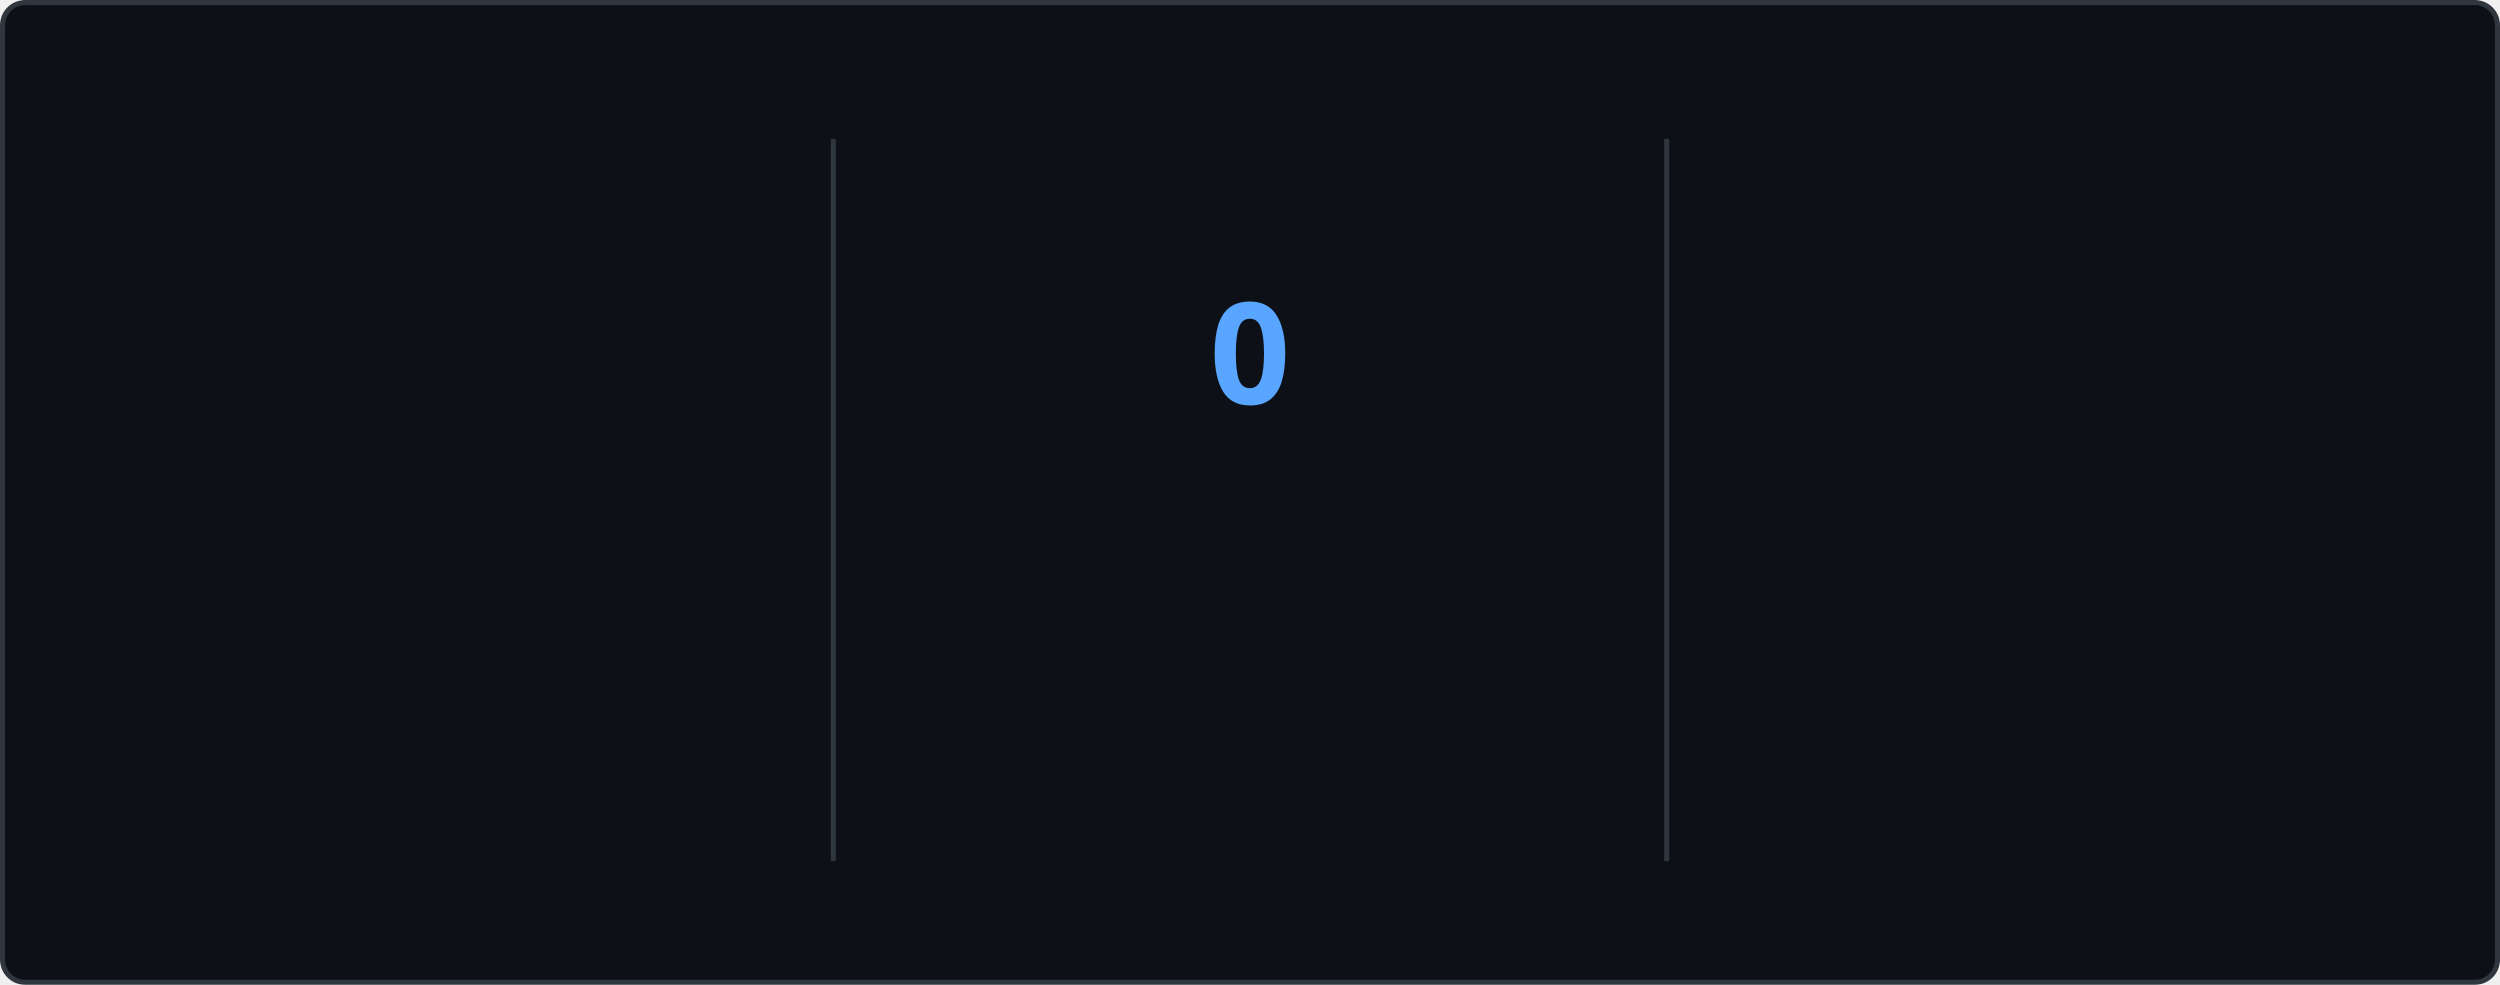
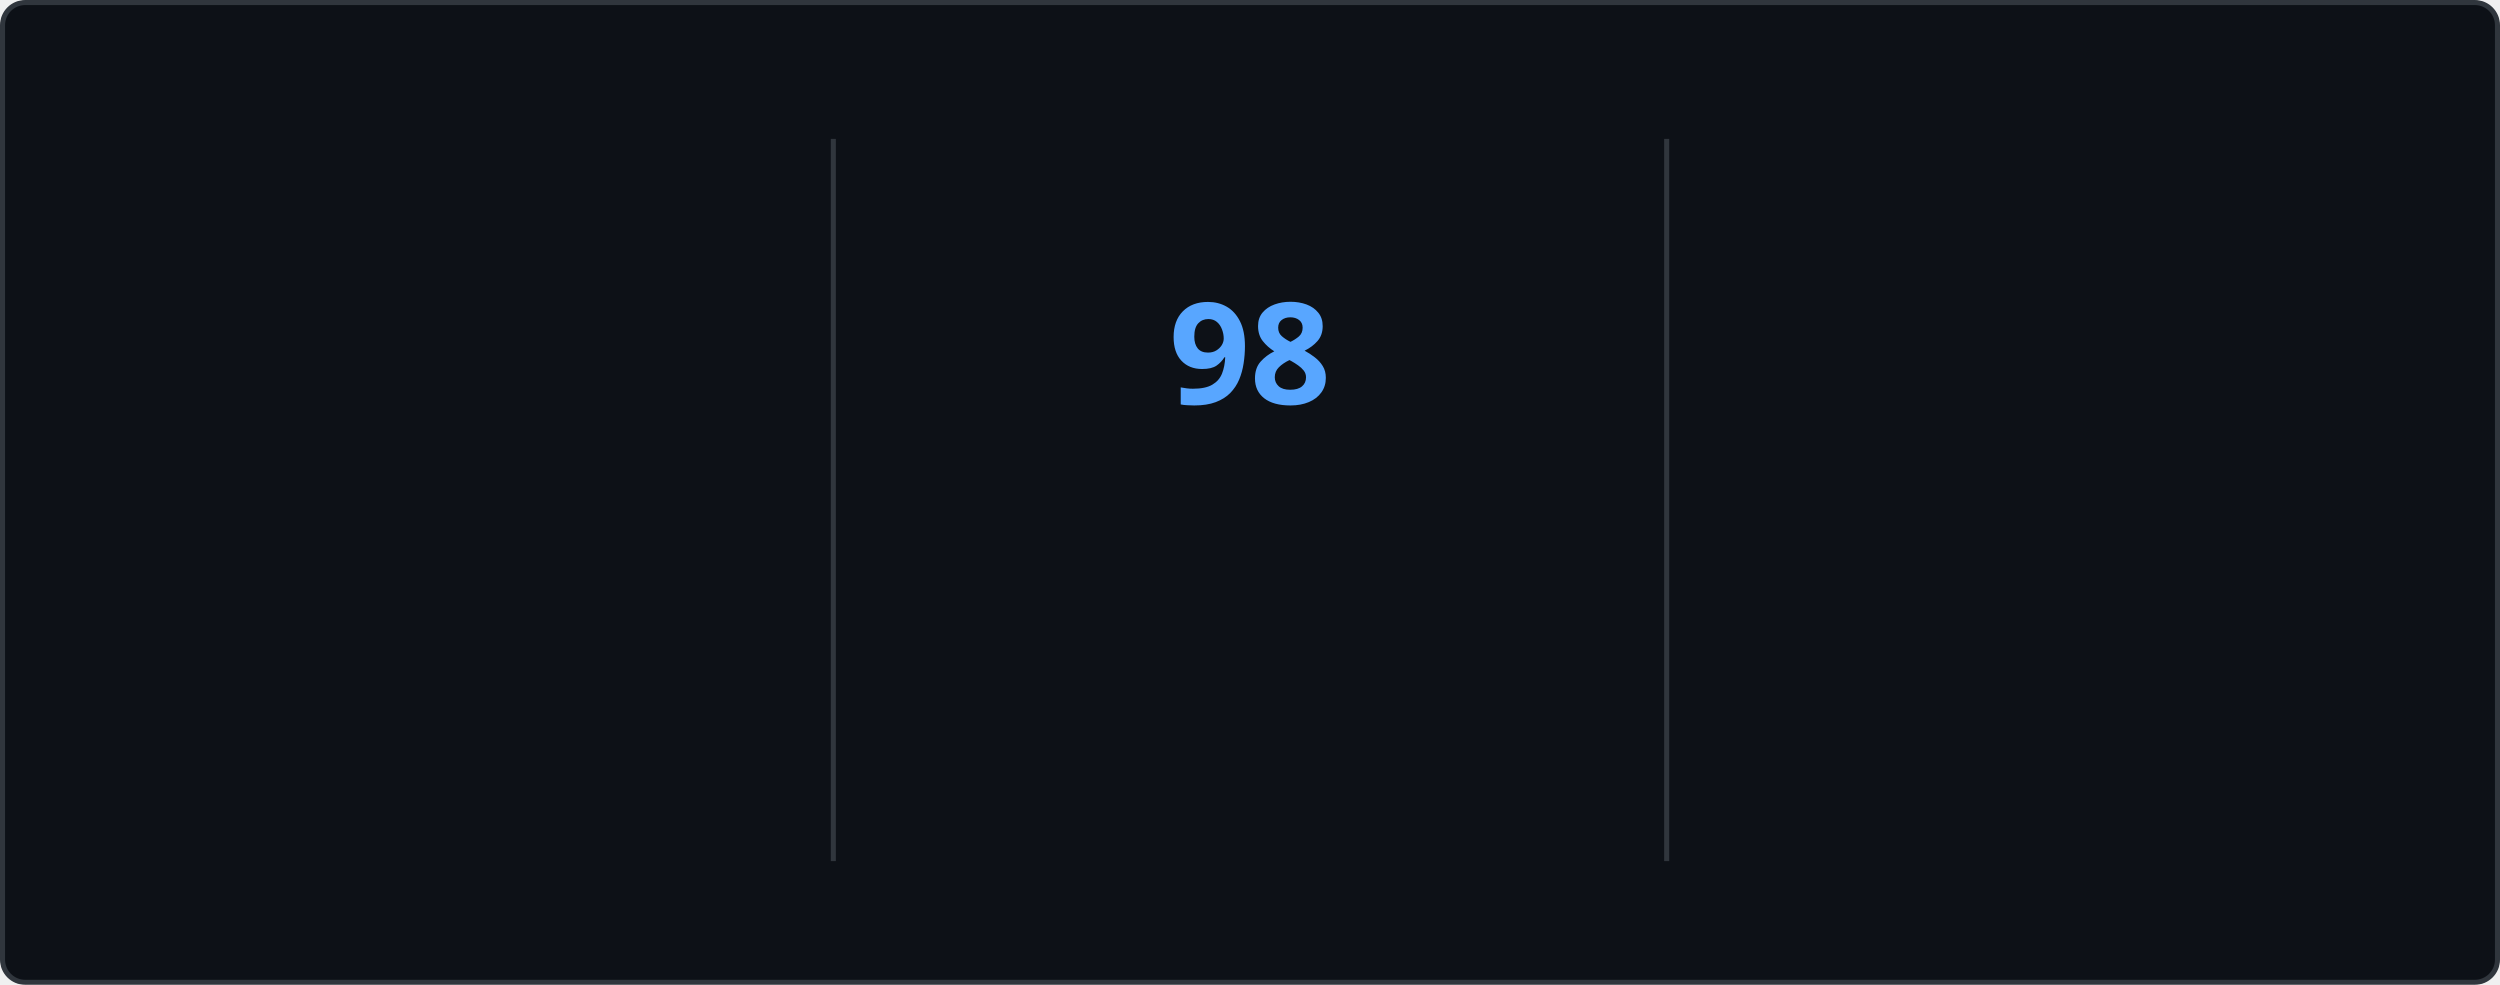
<svg xmlns="http://www.w3.org/2000/svg" style="isolation: isolate" viewBox="0 0 495 195" width="495px" height="195px" direction="ltr">
  <style>
    @keyframes currstreak {
      0% { font-size: 3px; opacity: 0.2; }
      80% { font-size: 34px; opacity: 1; }
      100% { font-size: 28px; opacity: 1; }
    }
    @keyframes fadein {
      0% { opacity: 0; }
      100% { opacity: 1; }
    }
    .big-number {
      font-family: "Segoe UI", Ubuntu, sans-serif;
      font-weight: 700;
      font-size: 28px;
      fill: #e6edf3;
    }
    .label {
      font-family: "Segoe UI", Ubuntu, sans-serif;
      font-weight: 400;
      font-size: 14px;
      fill: #e6edf3;
    }
    .range-text {
      font-family: "Segoe UI", Ubuntu, sans-serif;
      font-weight: 400;
      font-size: 12px;
      fill: #8b949e;
    }
    .current-streak-num {
      font-family: "Segoe UI", Ubuntu, sans-serif;
      font-weight: 700;
      font-size: 28px;
      fill: #58a6ff;
    }</style>
  <defs>
    <clipPath id="outer_rectangle">
      <rect width="495" height="195" rx="4.5" />
    </clipPath>
    <mask id="mask_out_ring_behind_fire">
      <rect width="495" height="195" fill="white" />
      <ellipse id="mask-ellipse" cx="247.5" cy="32" rx="13" ry="18" fill="black" />
    </mask>
  </defs>
  <g clip-path="url(#outer_rectangle)">
    <g style="isolation: isolate">
      <rect fill="#0d1117" rx="4.5" x="0.5" y="0.5" width="494" height="194" stroke="#30363d" />
    </g>
    <g style="isolation: isolate">
      <line x1="165" y1="28" x2="165" y2="170" vector-effect="non-scaling-stroke" stroke-width="1" stroke="#30363d" stroke-linejoin="miter" stroke-linecap="square" stroke-miterlimit="3" />
      <line x1="330" y1="28" x2="330" y2="170" vector-effect="non-scaling-stroke" stroke-width="1" stroke="#30363d" stroke-linejoin="miter" stroke-linecap="square" stroke-miterlimit="3" />
    </g>
    <g style="isolation: isolate">
      <g transform="translate(82.5, 48)">
        <text x="0" y="32" stroke-width="0" text-anchor="middle" class="big-number" style="opacity: 0; animation: fadein 0.5s linear forwards 0.6s">
            7.3K
          </text>
      </g>
      <g transform="translate(82.5, 84)">
        <text x="0" y="32" stroke-width="0" text-anchor="middle" class="label" style="opacity: 0; animation: fadein 0.5s linear forwards 0.7s">
            Total Contributions
          </text>
      </g>
      <g transform="translate(82.5, 114)">
        <text x="0" y="32" stroke-width="0" text-anchor="middle" class="range-text" style="opacity: 0; animation: fadein 0.5s linear forwards 0.8s">
            Oct 12 - Present
          </text>
      </g>
    </g>
    <g style="isolation: isolate">
      <g mask="url(#mask_out_ring_behind_fire)">
        <circle cx="247.5" cy="71" r="40" fill="none" stroke="#e6edf3" stroke-width="5" style="opacity: 0; animation: fadein 0.5s linear forwards 0.4s" />
      </g>
      <g transform="translate(247.5, 19.5)" stroke-opacity="0" style="opacity: 0; animation: fadein 0.5s linear forwards 0.6s">
        <path d="M -12 -0.5 L 15 -0.5 L 15 23.5 L -12 23.5 L -12 -0.5 Z" fill="none" />
        <path d="M 1.5 0.67 C 1.5 0.67 2.24 3.32 2.24 5.47 C 2.24 7.53 0.89 9.2 -1.17 9.2 C -3.23 9.2 -4.79 7.53 -4.79 5.47 L -4.76 5.11 C -6.78 7.51 -8 10.62 -8 13.99 C -8 18.41 -4.42 22 0 22 C 4.42 22 8 18.41 8 13.99 C 8 8.6 5.41 3.79 1.5 0.67 Z M -0.29 19 C -2.07 19 -3.51 17.6 -3.51 15.86 C -3.51 14.24 -2.46 13.1 -0.7 12.74 C 1.07 12.38 2.9 11.53 3.92 10.16 C 4.31 11.45 4.51 12.81 4.51 14.2 C 4.51 16.85 2.36 19 -0.29 19 Z" fill="#e6edf3" stroke-opacity="0" />
      </g>
      <g transform="translate(247.5, 48)">
        <text x="0" y="32" stroke-width="0" text-anchor="middle" class="current-streak-num" style="animation: currstreak 0.6s linear forwards">
-             0
+             98
          </text>
      </g>
      <g transform="translate(247.5, 108)">
        <text x="0" y="32" stroke-width="0" text-anchor="middle" class="label" style="opacity: 0; animation: fadein 0.5s linear forwards 0.9s">
            Current Streak
          </text>
      </g>
      <g transform="translate(247.5, 145)">
        <text x="0" y="21" stroke-width="0" text-anchor="middle" class="range-text" style="opacity: 0; animation: fadein 0.5s linear forwards 0.9s">
-             0 days
+             Jul 12 - Oct 17
          </text>
      </g>
    </g>
    <g style="isolation: isolate">
      <g transform="translate(412.5, 48)">
        <text x="0" y="32" stroke-width="0" text-anchor="middle" class="big-number" style="opacity: 0; animation: fadein 0.5s linear forwards 1.2s">
-             97
+             98
          </text>
      </g>
      <g transform="translate(412.5, 84)">
        <text x="0" y="32" stroke-width="0" text-anchor="middle" class="label" style="opacity: 0; animation: fadein 0.5s linear forwards 1.3s">
            Longest Streak
          </text>
      </g>
      <g transform="translate(412.5, 114)">
        <text x="0" y="32" stroke-width="0" text-anchor="middle" class="range-text" style="opacity: 0; animation: fadein 0.5s linear forwards 1.4s">
-             Jul 12 - Oct 16
+             Jul 12 - Oct 17
          </text>
      </g>
    </g>
  </g>
</svg>
